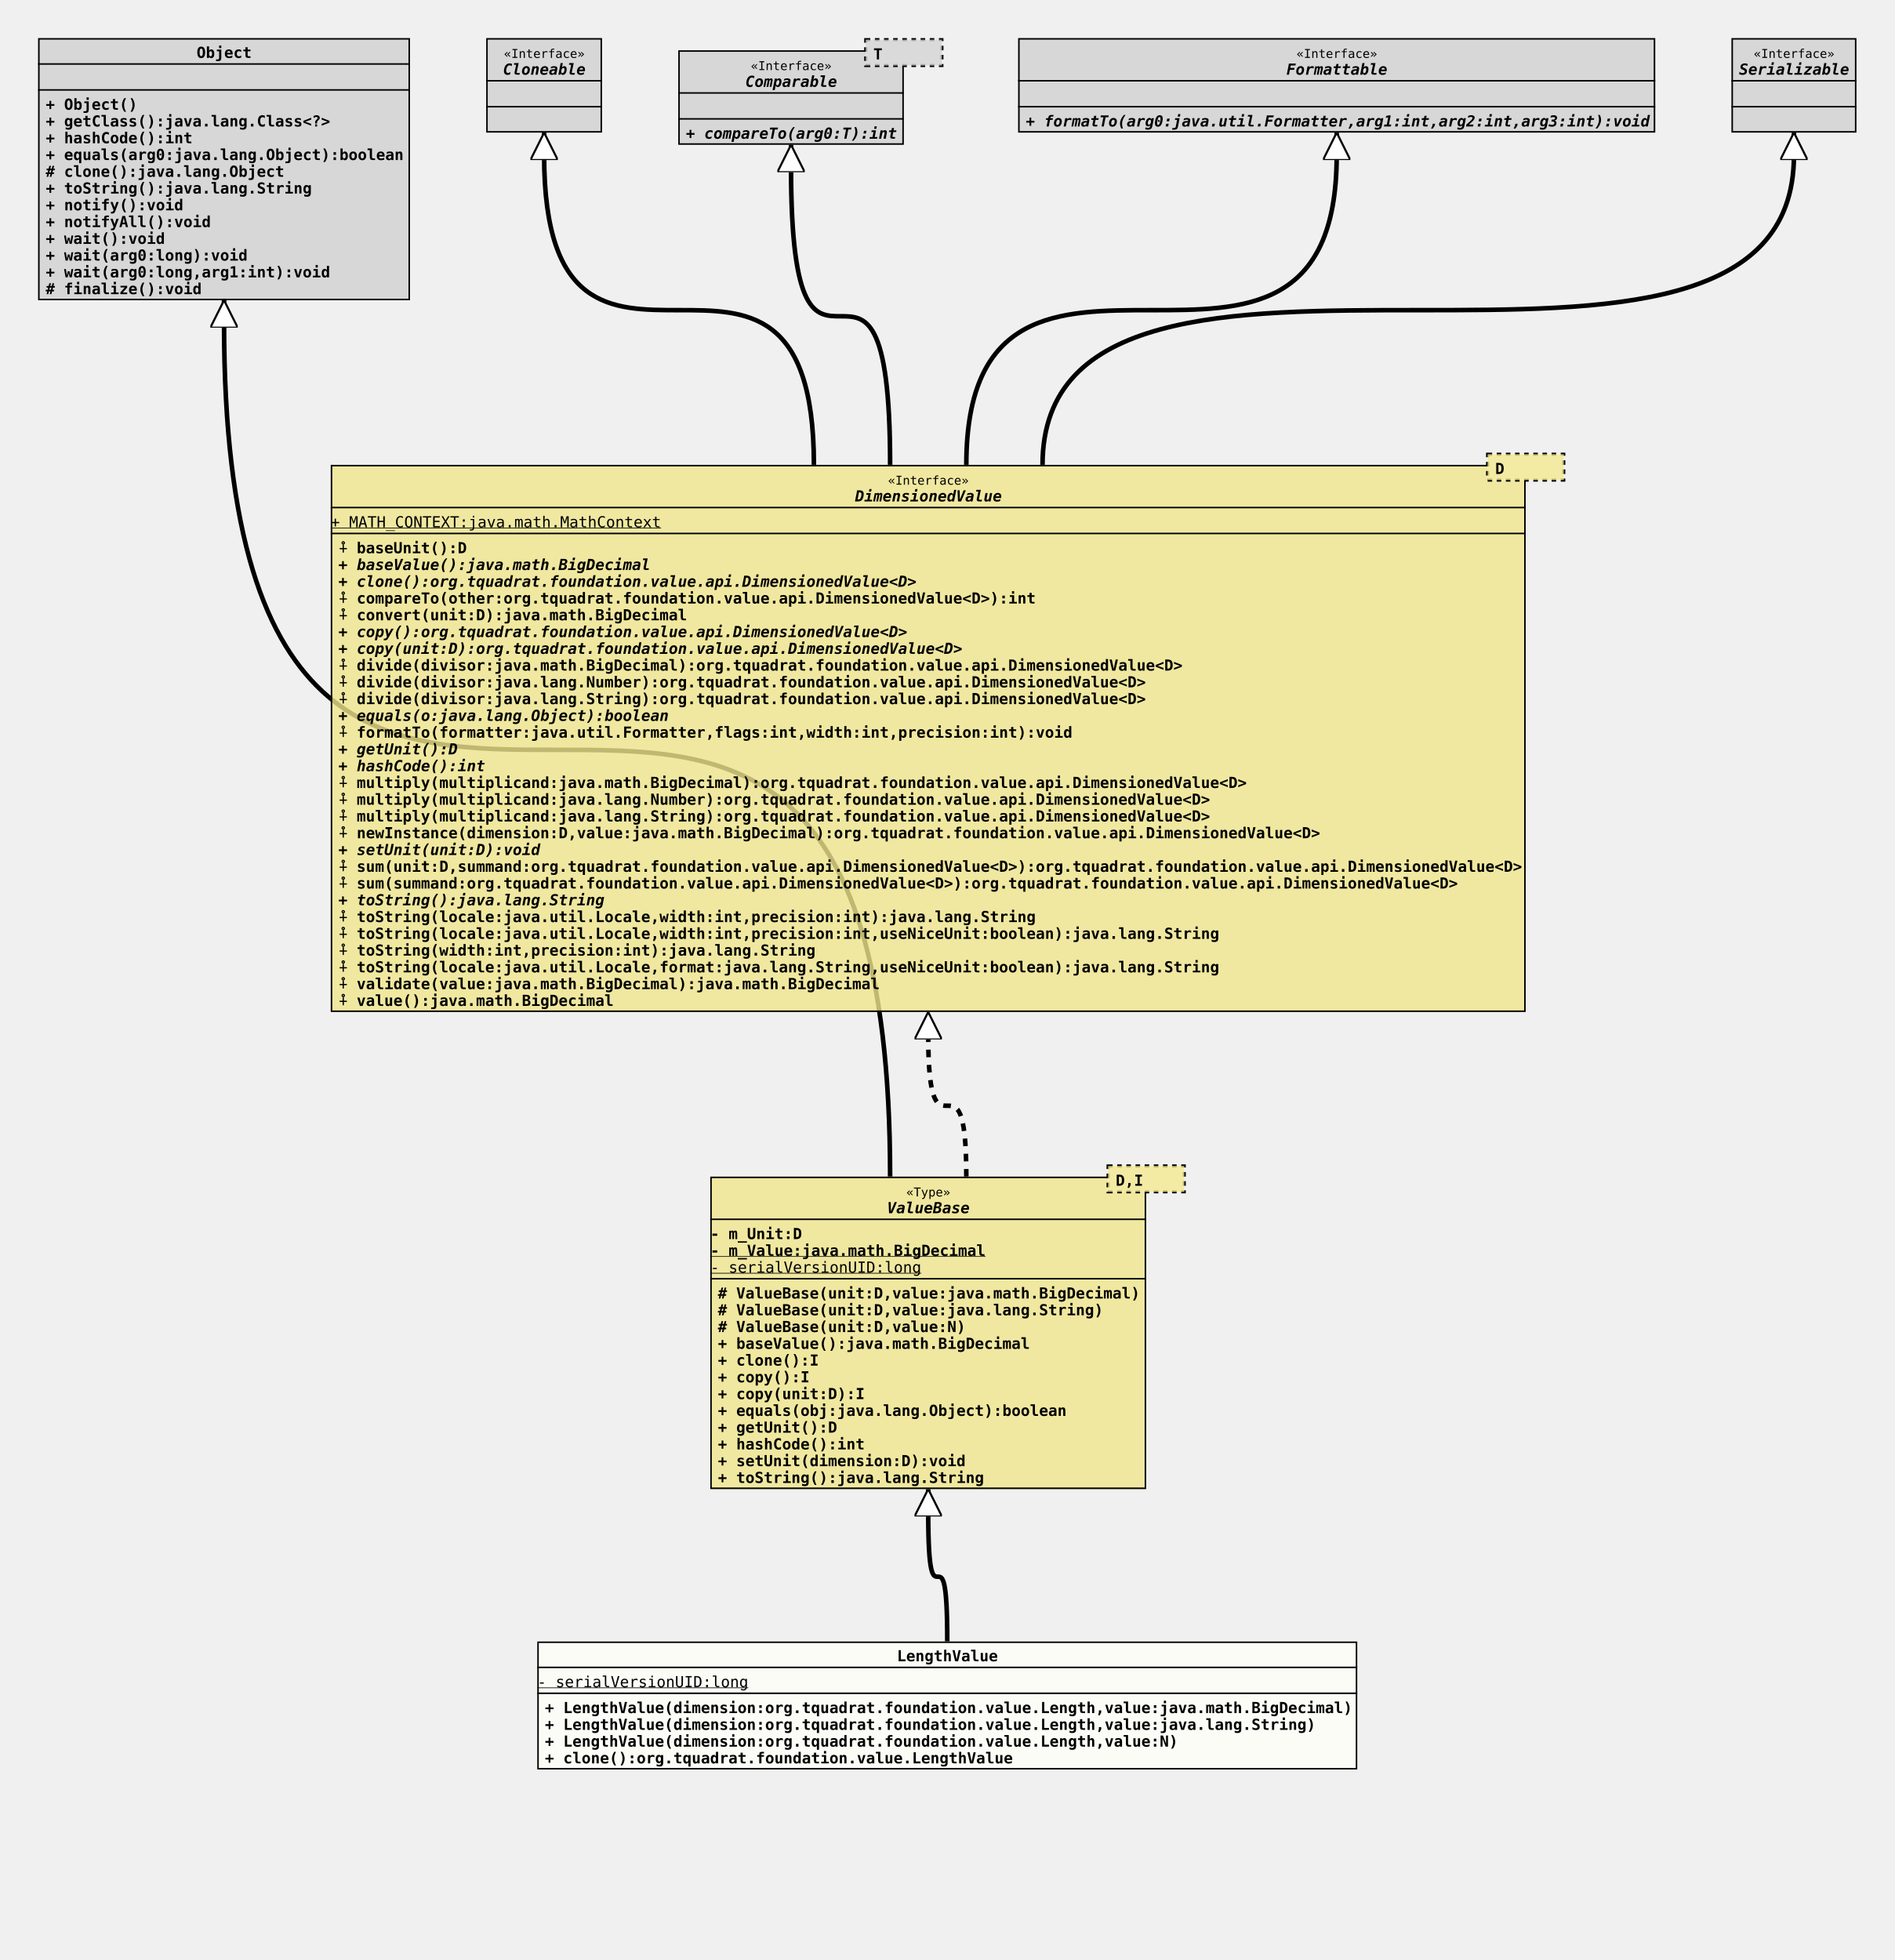
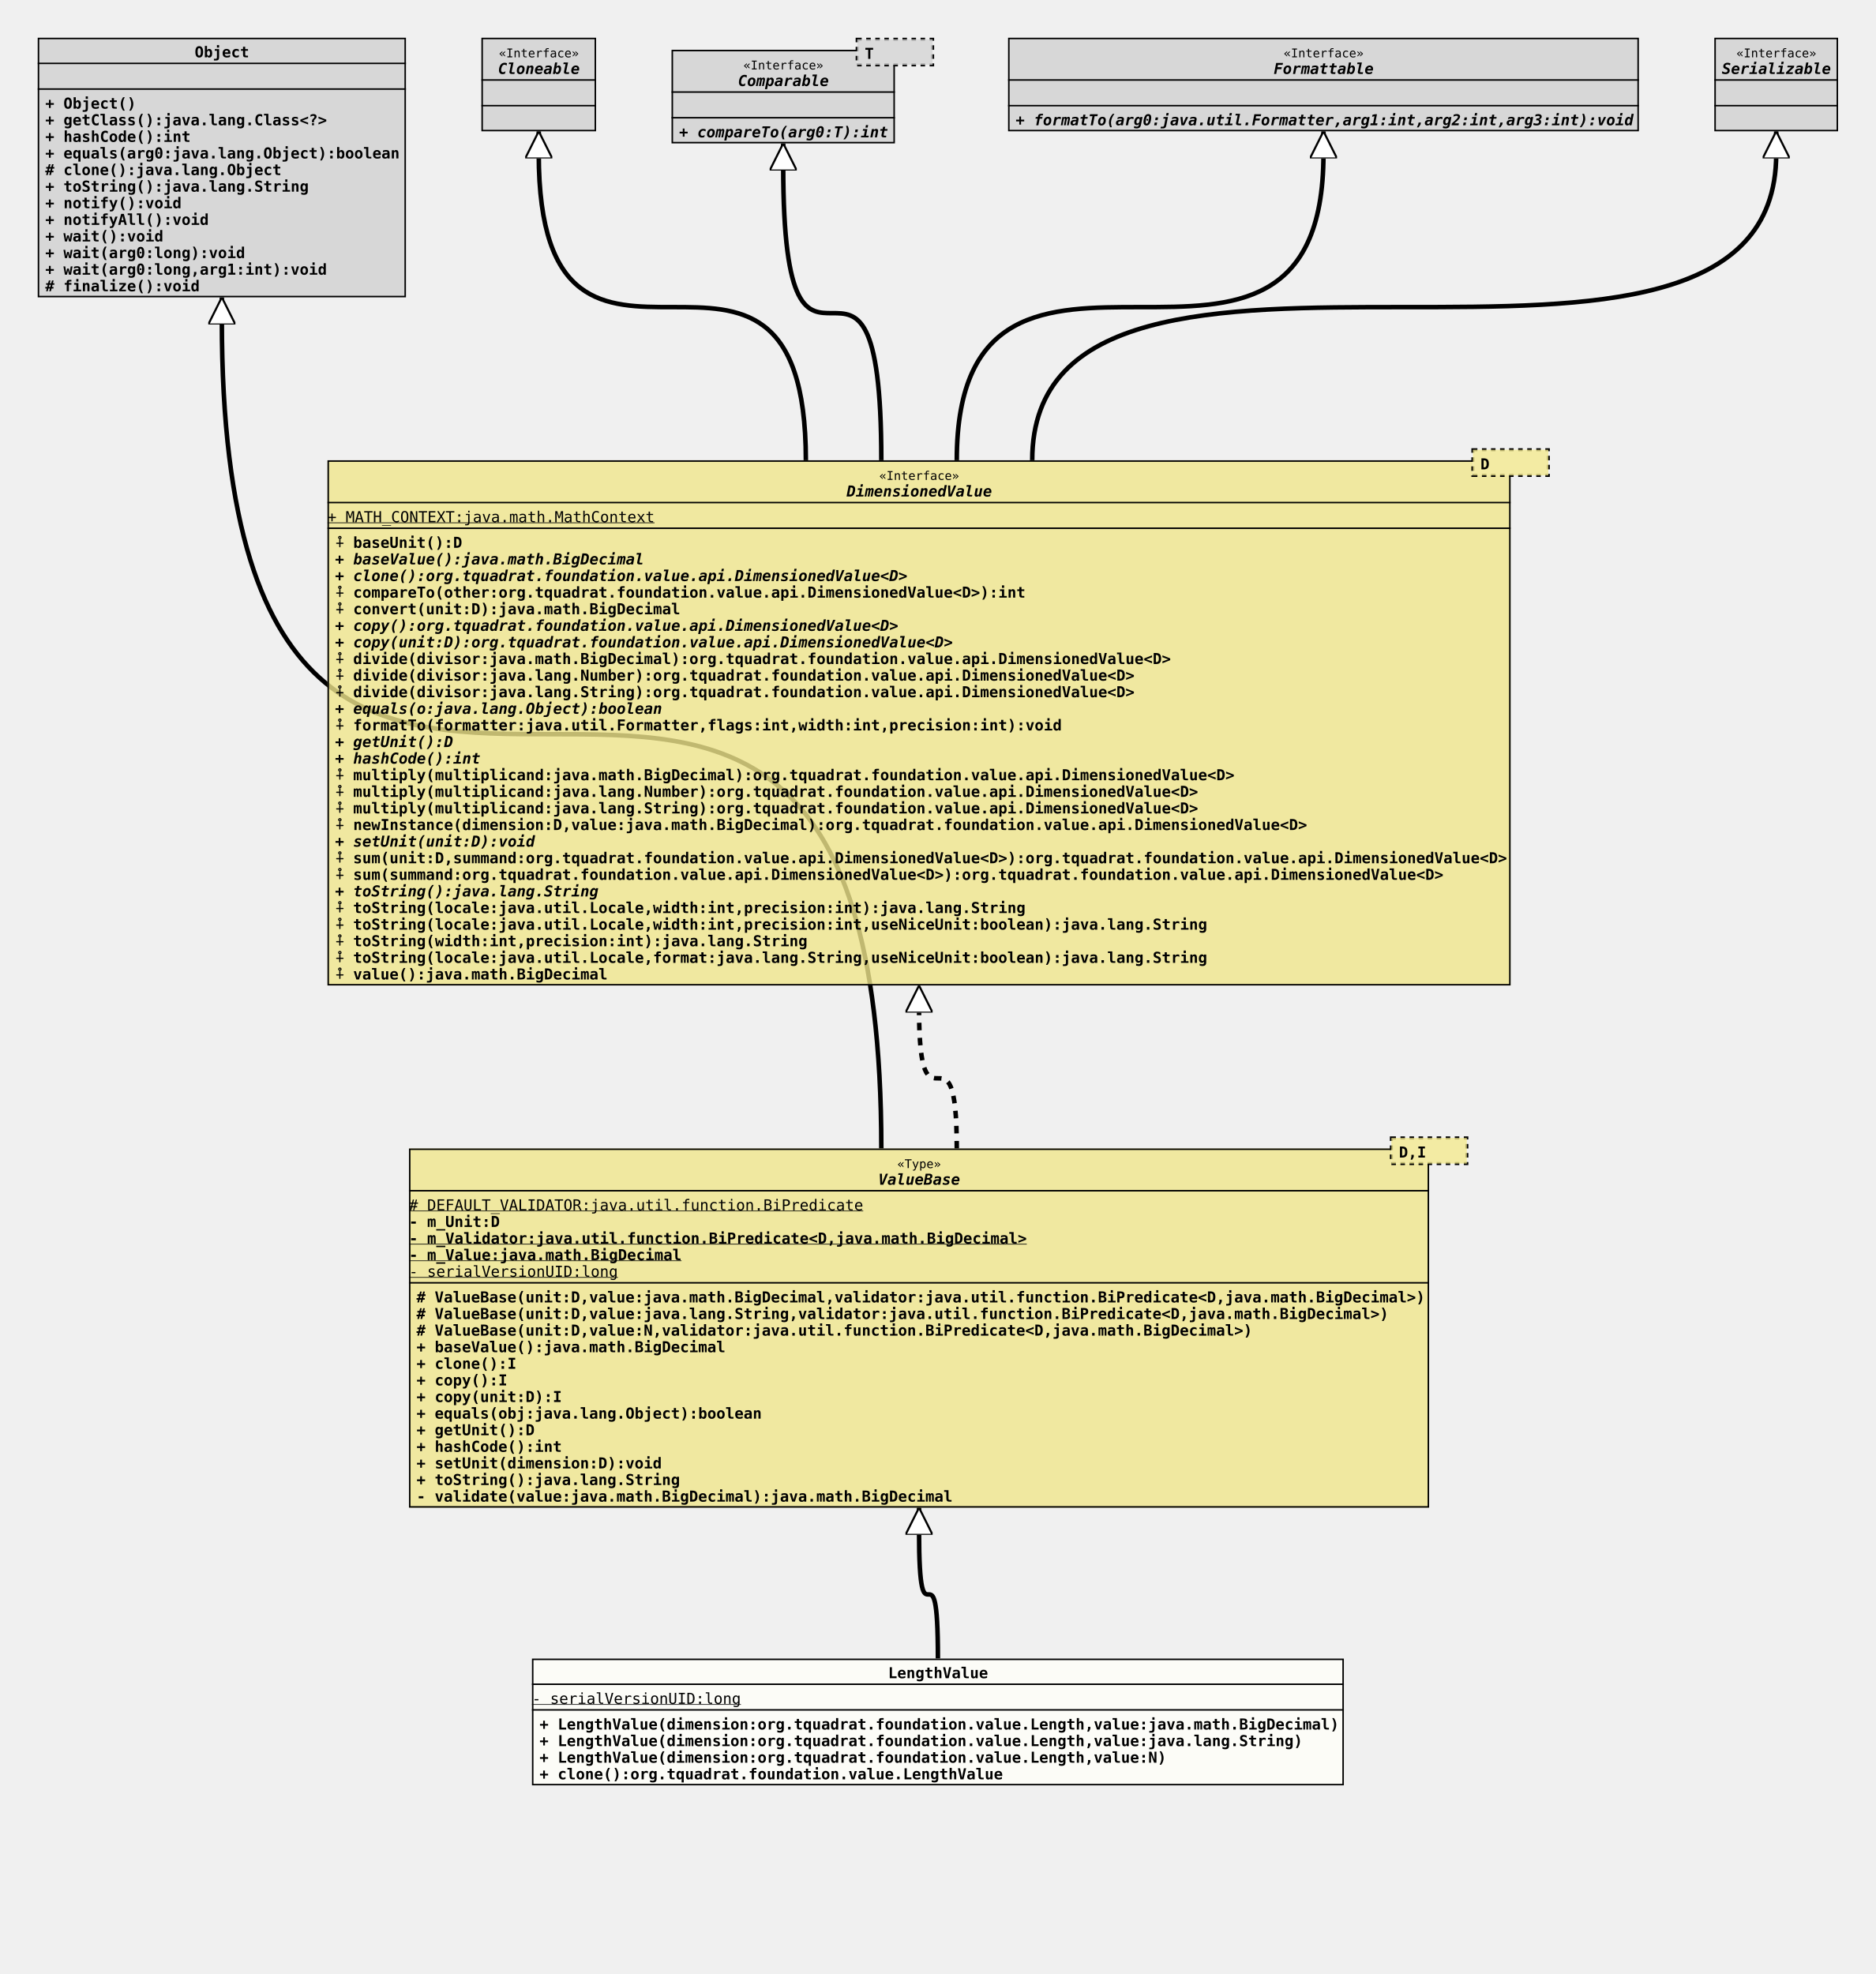
- <svg xmlns="http://www.w3.org/2000/svg" xmlns:xlink="http://www.w3.org/1999/xlink" version="1.1" baseProfile="full" width="1243.000" height="1286.000">
+ <svg xmlns="http://www.w3.org/2000/svg" xmlns:xlink="http://www.w3.org/1999/xlink" version="1.1" baseProfile="full" width="1243.000" height="1308.000">
  <defs>
    <style>
            line
            {
              stroke: black;
            }
            line.separator
            {
              stroke:       black;
              stroke-width: 1;
            }
            marker
            {
              fill: white;
            }
            path
            {
              fill:   white;
              stroke: black;
            }
            path.implementation
            {
              fill:             none;
              stroke-dasharray: 5,5;
              stroke-width:     3;
            }
            path.inheritance
            {
              fill:         none;
              stroke-width: 3;
            }
            rect
            {
              fill:         none;
              stroke:       black;
              stroke-width: 2;
            }
            rect.externalClass
            {
              fill:         #D0D0D0;
              fill-opacity: 0.8;
            }
            rect.focusClass
            {
              fill:         #FFFFF9;
              fill-opacity: 0.8;
            }
            rect.otherClass
            {
              fill:         #F0E68C;
              fill-opacity: 0.8;
            }
            rect.template
            {
              fill:             #FFFFFF;
              fill-opacity:     1.0;
              stroke-dasharray: 3,3;
            }
            text
            {
              font-family: monospace;
              font-size:   10px;
              font-weight: bold;
            }
            text.abstract
            {
              font-style: italic;
            }
            text.final
            {
              text-decoration: underline;
            }
            text.static
            {
              font-weight: normal;
            }
            text.stereotype
            {
              font-size:   8px;
              font-weight: normal;
            }
            </style>
    <marker id="inheritance" viewBox="0,0,40,40" markerUnits="strokeWidth" refX="40" refY="20" markerWidth="6" markerHeight="6" orient="auto">
      <path d="M40,20 l-40,-20 v40 Z" fill="#ffffff" stroke="#000000" stroke-width="3" />
    </marker>
    <marker id="implementation" viewBox="0,0,40,40" markerUnits="strokeWidth" refX="40" refY="20" markerWidth="6" markerHeight="6" orient="auto">
      <path d="M40,20 l-40,-20 v40 Z" fill="#ffffff" stroke="#000000" stroke-width="3" />
    </marker>
    <clipPath id="ID000001">
      <rect class="focusClass" height="84.000" width="538.000" x="0.000" y="0.000" />
    </clipPath>
    <symbol id="org.tquadrat.foundation.value.LengthValue">
      <g>
        <g class="focusClass" clip-path="url(#ID000001)">
          <rect x="0.000" y="0.000" width="538.000" height="84.000" class="focusClass" />
          <line x1="0.000" y1="17.000" x2="538.000" y2="17.000" class="separator" />
          <text x="236.000" y="13.000">LengthValue</text>
          <line x1="0.000" y1="34.000" x2="538.000" y2="34.000" class="separator" />
          <text y="30.000" class="static final">- serialVersionUID:long</text>
          <text x="5.000" y="47.000">+ LengthValue(dimension:org.tquadrat.foundation.value.Length,value:java.math.BigDecimal)</text>
          <text x="5.000" y="58.000">+ LengthValue(dimension:org.tquadrat.foundation.value.Length,value:java.lang.String)</text>
          <text x="5.000" y="69.000">+ LengthValue(dimension:org.tquadrat.foundation.value.Length,value:N)</text>
          <text x="5.000" y="80.000">+ clone():org.tquadrat.foundation.value.LengthValue</text>
        </g>
      </g>
    </symbol>
    <clipPath id="ID000002">
-       <rect class="otherClass" height="205.000" width="286.000" x="0.000" y="8.000" />
+       <rect class="otherClass" height="238.000" width="676.000" x="0.000" y="8.000" />
    </clipPath>
    <symbol id="org.tquadrat.foundation.value.api.ValueBase">
      <g>
        <g clip-path="url(#ID000002)">
-           <rect x="0.000" y="8.000" width="286.000" height="205.000" class="otherClass" />
-           <line x1="0.000" y1="36.000" x2="286.000" y2="36.000" class="separator" />
-           <text x="128.600" y="21.000" class="stereotype">«Type»</text>
-           <text x="116.000" y="32.000" class="abstract">ValueBase</text>
-           <line x1="0.000" y1="75.000" x2="286.000" y2="75.000" class="separator" />
-           <text y="49.000">- m_Unit:D</text>
-           <text y="60.000" class="final">- m_Value:java.math.BigDecimal</text>
-           <text y="71.000" class="static final">- serialVersionUID:long</text>
-           <text x="5.000" y="88.000"># ValueBase(unit:D,value:java.math.BigDecimal)</text>
-           <text x="5.000" y="99.000"># ValueBase(unit:D,value:java.lang.String)</text>
-           <text x="5.000" y="110.000"># ValueBase(unit:D,value:N)</text>
-           <text x="5.000" y="121.000">+ baseValue():java.math.BigDecimal</text>
-           <text x="5.000" y="132.000">+ clone():I</text>
-           <text x="5.000" y="143.000">+ copy():I</text>
-           <text x="5.000" y="154.000">+ copy(unit:D):I</text>
-           <text x="5.000" y="165.000">+ equals(obj:java.lang.Object):boolean</text>
-           <text x="5.000" y="176.000">+ getUnit():D</text>
-           <text x="5.000" y="187.000">+ hashCode():int</text>
-           <text x="5.000" y="198.000">+ setUnit(dimension:D):void</text>
-           <text x="5.000" y="209.000">+ toString():java.lang.String</text>
-         </g>
-         <g transform="translate(261.000 0.000)">
+           <rect x="0.000" y="8.000" width="676.000" height="238.000" class="otherClass" />
+           <line x1="0.000" y1="36.000" x2="676.000" y2="36.000" class="separator" />
+           <text x="323.600" y="21.000" class="stereotype">«Type»</text>
+           <text x="311.000" y="32.000" class="abstract">ValueBase</text>
+           <line x1="0.000" y1="97.000" x2="676.000" y2="97.000" class="separator" />
+           <text y="49.000" class="static final"># DEFAULT_VALIDATOR:java.util.function.BiPredicate</text>
+           <text y="60.000">- m_Unit:D</text>
+           <text y="71.000" class="final">- m_Validator:java.util.function.BiPredicate&lt;D,java.math.BigDecimal&gt;</text>
+           <text y="82.000" class="final">- m_Value:java.math.BigDecimal</text>
+           <text y="93.000" class="static final">- serialVersionUID:long</text>
+           <text x="5.000" y="110.000"># ValueBase(unit:D,value:java.math.BigDecimal,validator:java.util.function.BiPredicate&lt;D,java.math.BigDecimal&gt;)</text>
+           <text x="5.000" y="121.000"># ValueBase(unit:D,value:java.lang.String,validator:java.util.function.BiPredicate&lt;D,java.math.BigDecimal&gt;)</text>
+           <text x="5.000" y="132.000"># ValueBase(unit:D,value:N,validator:java.util.function.BiPredicate&lt;D,java.math.BigDecimal&gt;)</text>
+           <text x="5.000" y="143.000">+ baseValue():java.math.BigDecimal</text>
+           <text x="5.000" y="154.000">+ clone():I</text>
+           <text x="5.000" y="165.000">+ copy():I</text>
+           <text x="5.000" y="176.000">+ copy(unit:D):I</text>
+           <text x="5.000" y="187.000">+ equals(obj:java.lang.Object):boolean</text>
+           <text x="5.000" y="198.000">+ getUnit():D</text>
+           <text x="5.000" y="209.000">+ hashCode():int</text>
+           <text x="5.000" y="220.000">+ setUnit(dimension:D):void</text>
+           <text x="5.000" y="231.000">+ toString():java.lang.String</text>
+           <text x="5.000" y="242.000">- validate(value:java.math.BigDecimal):java.math.BigDecimal</text>
+         </g>
+         <g transform="translate(651.000 0.000)">
          <rect x="0.000" y="1.000" width="50.000" height="17.000" class="template" />
          <rect x="0.000" y="1.000" width="50.000" height="17.000" class="otherClass" stroke="none" stroke-opacity="0.0" />
          <text x="5.000" y="14.000">D,I</text>
        </g>
      </g>
    </symbol>
    <clipPath id="ID000003">
      <rect class="externalClass" height="172.000" width="244.000" x="0.000" y="0.000" />
    </clipPath>
    <symbol id="java.lang.Object">
      <g>
        <g clip-path="url(#ID000003)">
          <rect x="0.000" y="0.000" width="244.000" height="172.000" class="externalClass" />
          <line x1="0.000" y1="17.000" x2="244.000" y2="17.000" class="separator" />
          <text x="104.000" y="13.000">Object</text>
          <line x1="0.000" y1="34.000" x2="244.000" y2="34.000" class="separator" />
          <text x="5.000" y="30.000" />
          <text x="5.000" y="47.000">+ Object()</text>
          <text x="5.000" y="58.000">+ getClass():java.lang.Class&lt;?&gt;</text>
          <text x="5.000" y="69.000">+ hashCode():int</text>
          <text x="5.000" y="80.000">+ equals(arg0:java.lang.Object):boolean</text>
          <text x="5.000" y="91.000"># clone():java.lang.Object</text>
          <text x="5.000" y="102.000">+ toString():java.lang.String</text>
          <text x="5.000" y="113.000">+ notify():void</text>
          <text x="5.000" y="124.000">+ notifyAll():void</text>
          <text x="5.000" y="135.000">+ wait():void</text>
          <text x="5.000" y="146.000">+ wait(arg0:long):void</text>
          <text x="5.000" y="157.000">+ wait(arg0:long,arg1:int):void</text>
          <text x="5.000" y="168.000"># finalize():void</text>
        </g>
      </g>
    </symbol>
    <clipPath id="ID000004">
-       <rect class="otherClass" height="359.000" width="784.000" x="0.000" y="8.000" />
+       <rect class="otherClass" height="348.000" width="784.000" x="0.000" y="8.000" />
    </clipPath>
    <symbol id="org.tquadrat.foundation.value.api.DimensionedValue">
      <g>
        <g clip-path="url(#ID000004)">
-           <rect x="0.000" y="8.000" width="784.000" height="359.000" class="otherClass" />
+           <rect x="0.000" y="8.000" width="784.000" height="348.000" class="otherClass" />
          <line x1="0.000" y1="36.000" x2="784.000" y2="36.000" class="separator" />
          <text x="365.600" y="21.000" class="stereotype">«Interface»</text>
          <text x="344.000" y="32.000" class="abstract">DimensionedValue</text>
          <line x1="0.000" y1="53.000" x2="784.000" y2="53.000" class="separator" />
          <text y="49.000" class="static final">+ MATH_CONTEXT:java.math.MathContext</text>
          <text x="5.000" y="66.000">⨢ baseUnit():D</text>
          <text x="5.000" y="77.000" class="abstract">+ baseValue():java.math.BigDecimal</text>
          <text x="5.000" y="88.000" class="abstract">+ clone():org.tquadrat.foundation.value.api.DimensionedValue&lt;D&gt;</text>
          <text x="5.000" y="99.000">⨢ compareTo(other:org.tquadrat.foundation.value.api.DimensionedValue&lt;D&gt;):int</text>
          <text x="5.000" y="110.000">⨢ convert(unit:D):java.math.BigDecimal</text>
          <text x="5.000" y="121.000" class="abstract">+ copy():org.tquadrat.foundation.value.api.DimensionedValue&lt;D&gt;</text>
          <text x="5.000" y="132.000" class="abstract">+ copy(unit:D):org.tquadrat.foundation.value.api.DimensionedValue&lt;D&gt;</text>
          <text x="5.000" y="143.000">⨢ divide(divisor:java.math.BigDecimal):org.tquadrat.foundation.value.api.DimensionedValue&lt;D&gt;</text>
          <text x="5.000" y="154.000">⨢ divide(divisor:java.lang.Number):org.tquadrat.foundation.value.api.DimensionedValue&lt;D&gt;</text>
          <text x="5.000" y="165.000">⨢ divide(divisor:java.lang.String):org.tquadrat.foundation.value.api.DimensionedValue&lt;D&gt;</text>
          <text x="5.000" y="176.000" class="abstract">+ equals(o:java.lang.Object):boolean</text>
          <text x="5.000" y="187.000">⨢ formatTo(formatter:java.util.Formatter,flags:int,width:int,precision:int):void</text>
          <text x="5.000" y="198.000" class="abstract">+ getUnit():D</text>
          <text x="5.000" y="209.000" class="abstract">+ hashCode():int</text>
          <text x="5.000" y="220.000">⨢ multiply(multiplicand:java.math.BigDecimal):org.tquadrat.foundation.value.api.DimensionedValue&lt;D&gt;</text>
          <text x="5.000" y="231.000">⨢ multiply(multiplicand:java.lang.Number):org.tquadrat.foundation.value.api.DimensionedValue&lt;D&gt;</text>
          <text x="5.000" y="242.000">⨢ multiply(multiplicand:java.lang.String):org.tquadrat.foundation.value.api.DimensionedValue&lt;D&gt;</text>
          <text x="5.000" y="253.000">⨢ newInstance(dimension:D,value:java.math.BigDecimal):org.tquadrat.foundation.value.api.DimensionedValue&lt;D&gt;</text>
          <text x="5.000" y="264.000" class="abstract">+ setUnit(unit:D):void</text>
          <text x="5.000" y="275.000">⨢ sum(unit:D,summand:org.tquadrat.foundation.value.api.DimensionedValue&lt;D&gt;):org.tquadrat.foundation.value.api.DimensionedValue&lt;D&gt;</text>
          <text x="5.000" y="286.000">⨢ sum(summand:org.tquadrat.foundation.value.api.DimensionedValue&lt;D&gt;):org.tquadrat.foundation.value.api.DimensionedValue&lt;D&gt;</text>
          <text x="5.000" y="297.000" class="abstract">+ toString():java.lang.String</text>
          <text x="5.000" y="308.000">⨢ toString(locale:java.util.Locale,width:int,precision:int):java.lang.String</text>
          <text x="5.000" y="319.000">⨢ toString(locale:java.util.Locale,width:int,precision:int,useNiceUnit:boolean):java.lang.String</text>
          <text x="5.000" y="330.000">⨢ toString(width:int,precision:int):java.lang.String</text>
          <text x="5.000" y="341.000">⨢ toString(locale:java.util.Locale,format:java.lang.String,useNiceUnit:boolean):java.lang.String</text>
-           <text x="5.000" y="352.000">⨢ validate(value:java.math.BigDecimal):java.math.BigDecimal</text>
-           <text x="5.000" y="363.000">⨢ value():java.math.BigDecimal</text>
+           <text x="5.000" y="352.000">⨢ value():java.math.BigDecimal</text>
        </g>
        <g transform="translate(759.000 0.000)">
          <rect x="0.000" y="1.000" width="50.000" height="17.000" class="template" />
          <rect x="0.000" y="1.000" width="50.000" height="17.000" class="otherClass" stroke="none" stroke-opacity="0.0" />
          <text x="5.000" y="14.000">D</text>
        </g>
      </g>
    </symbol>
    <clipPath id="ID000005">
      <rect class="externalClass" height="62.000" width="76.000" x="0.000" y="0.000" />
    </clipPath>
    <symbol id="java.lang.Cloneable">
      <g>
        <g clip-path="url(#ID000005)">
          <rect x="0.000" y="0.000" width="76.000" height="62.000" class="externalClass" />
          <line x1="0.000" y1="28.000" x2="76.000" y2="28.000" class="separator" />
          <text x="11.600" y="13.000" class="stereotype">«Interface»</text>
          <text x="11.000" y="24.000" class="abstract">Cloneable</text>
          <line x1="0.000" y1="45.000" x2="76.000" y2="45.000" class="separator" />
          <text x="5.000" y="41.000" />
          <text x="5.000" y="58.000" />
        </g>
      </g>
    </symbol>
    <clipPath id="ID000006">
      <rect class="externalClass" height="62.000" width="148.000" x="0.000" y="8.000" />
    </clipPath>
    <symbol id="java.lang.Comparable">
      <g>
        <g clip-path="url(#ID000006)">
          <rect x="0.000" y="8.000" width="148.000" height="62.000" class="externalClass" />
          <line x1="0.000" y1="36.000" x2="148.000" y2="36.000" class="separator" />
          <text x="47.600" y="21.000" class="stereotype">«Interface»</text>
          <text x="44.000" y="32.000" class="abstract">Comparable</text>
          <line x1="0.000" y1="53.000" x2="148.000" y2="53.000" class="separator" />
          <text x="5.000" y="49.000" />
          <text x="5.000" y="66.000" class="abstract">+ compareTo(arg0:T):int</text>
        </g>
        <g transform="translate(123.000 0.000)">
          <rect x="0.000" y="1.000" width="50.000" height="17.000" class="template" />
          <rect x="0.000" y="1.000" width="50.000" height="17.000" class="externalClass" stroke="none" stroke-opacity="0.0" />
          <text x="5.000" y="14.000">T</text>
        </g>
      </g>
    </symbol>
    <clipPath id="ID000007">
      <rect class="externalClass" height="62.000" width="418.000" x="0.000" y="0.000" />
    </clipPath>
    <symbol id="java.util.Formattable">
      <g>
        <g clip-path="url(#ID000007)">
          <rect x="0.000" y="0.000" width="418.000" height="62.000" class="externalClass" />
          <line x1="0.000" y1="28.000" x2="418.000" y2="28.000" class="separator" />
          <text x="182.600" y="13.000" class="stereotype">«Interface»</text>
          <text x="176.000" y="24.000" class="abstract">Formattable</text>
          <line x1="0.000" y1="45.000" x2="418.000" y2="45.000" class="separator" />
          <text x="5.000" y="41.000" />
          <text x="5.000" y="58.000" class="abstract">+ formatTo(arg0:java.util.Formatter,arg1:int,arg2:int,arg3:int):void</text>
        </g>
      </g>
    </symbol>
    <clipPath id="ID000008">
      <rect class="externalClass" height="62.000" width="82.000" x="0.000" y="0.000" />
    </clipPath>
    <symbol id="java.io.Serializable">
      <g>
        <g clip-path="url(#ID000008)">
          <rect x="0.000" y="0.000" width="82.000" height="62.000" class="externalClass" />
          <line x1="0.000" y1="28.000" x2="82.000" y2="28.000" class="separator" />
          <text x="14.600" y="13.000" class="stereotype">«Interface»</text>
          <text x="5.000" y="24.000" class="abstract">Serializable</text>
          <line x1="0.000" y1="45.000" x2="82.000" y2="45.000" class="separator" />
          <text x="5.000" y="41.000" />
          <text x="5.000" y="58.000" />
        </g>
      </g>
    </symbol>
  </defs>
-   <path class="inheritance" d="M621.500,1077.000 c0.000,-85.000,-12.500,0.000,-12.500,-85.000 v-15" marker-end="url(#inheritance)" />
-   <path class="inheritance" d="M584.000,772.000 c0.000,-560.000,-437.000,0.000,-437.000,-560.000 v-15" marker-end="url(#inheritance)" />
-   <path class="implementation" d="M634.000,772.000 c0.000,-93.000,-25.000,0.000,-25.000,-93.000 v-15" marker-end="url(#implementation)" />
+   <path class="inheritance" d="M621.500,1099.000 c0.000,-85.000,-12.500,0.000,-12.500,-85.000 v-15" marker-end="url(#inheritance)" />
+   <path class="inheritance" d="M584.000,761.000 c0.000,-549.000,-437.000,0.000,-437.000,-549.000 v-15" marker-end="url(#inheritance)" />
+   <path class="implementation" d="M634.000,761.000 c0.000,-93.000,-25.000,0.000,-25.000,-93.000 v-15" marker-end="url(#implementation)" />
  <path class="inheritance" d="M534.000,305.000 c0.000,-203.000,-177.000,0.000,-177.000,-203.000 v-15" marker-end="url(#inheritance)" />
  <path class="inheritance" d="M584.000,305.000 c0.000,-195.000,-65.000,0.000,-65.000,-195.000 v-15" marker-end="url(#inheritance)" />
  <path class="inheritance" d="M634.000,305.000 c0.000,-203.000,243.000,0.000,243.000,-203.000 v-15" marker-end="url(#inheritance)" />
  <path class="inheritance" d="M684.000,305.000 c0.000,-203.000,493.000,0.000,493.000,-203.000 v-15" marker-end="url(#inheritance)" />
  <use x="25.000" y="25.000" xlink:href="#java.lang.Object" />
  <use x="319.000" y="25.000" xlink:href="#java.lang.Cloneable" />
  <use x="445.000" y="25.000" xlink:href="#java.lang.Comparable" />
  <use x="668.000" y="25.000" xlink:href="#java.util.Formattable" />
  <use x="1136.000" y="25.000" xlink:href="#java.io.Serializable" />
  <use x="217.000" y="297.000" xlink:href="#org.tquadrat.foundation.value.api.DimensionedValue" />
-   <use x="466.000" y="764.000" xlink:href="#org.tquadrat.foundation.value.api.ValueBase" />
-   <use x="352.500" y="1077.000" xlink:href="#org.tquadrat.foundation.value.LengthValue" />
+   <use x="271.000" y="753.000" xlink:href="#org.tquadrat.foundation.value.api.ValueBase" />
+   <use x="352.500" y="1099.000" xlink:href="#org.tquadrat.foundation.value.LengthValue" />
</svg>
